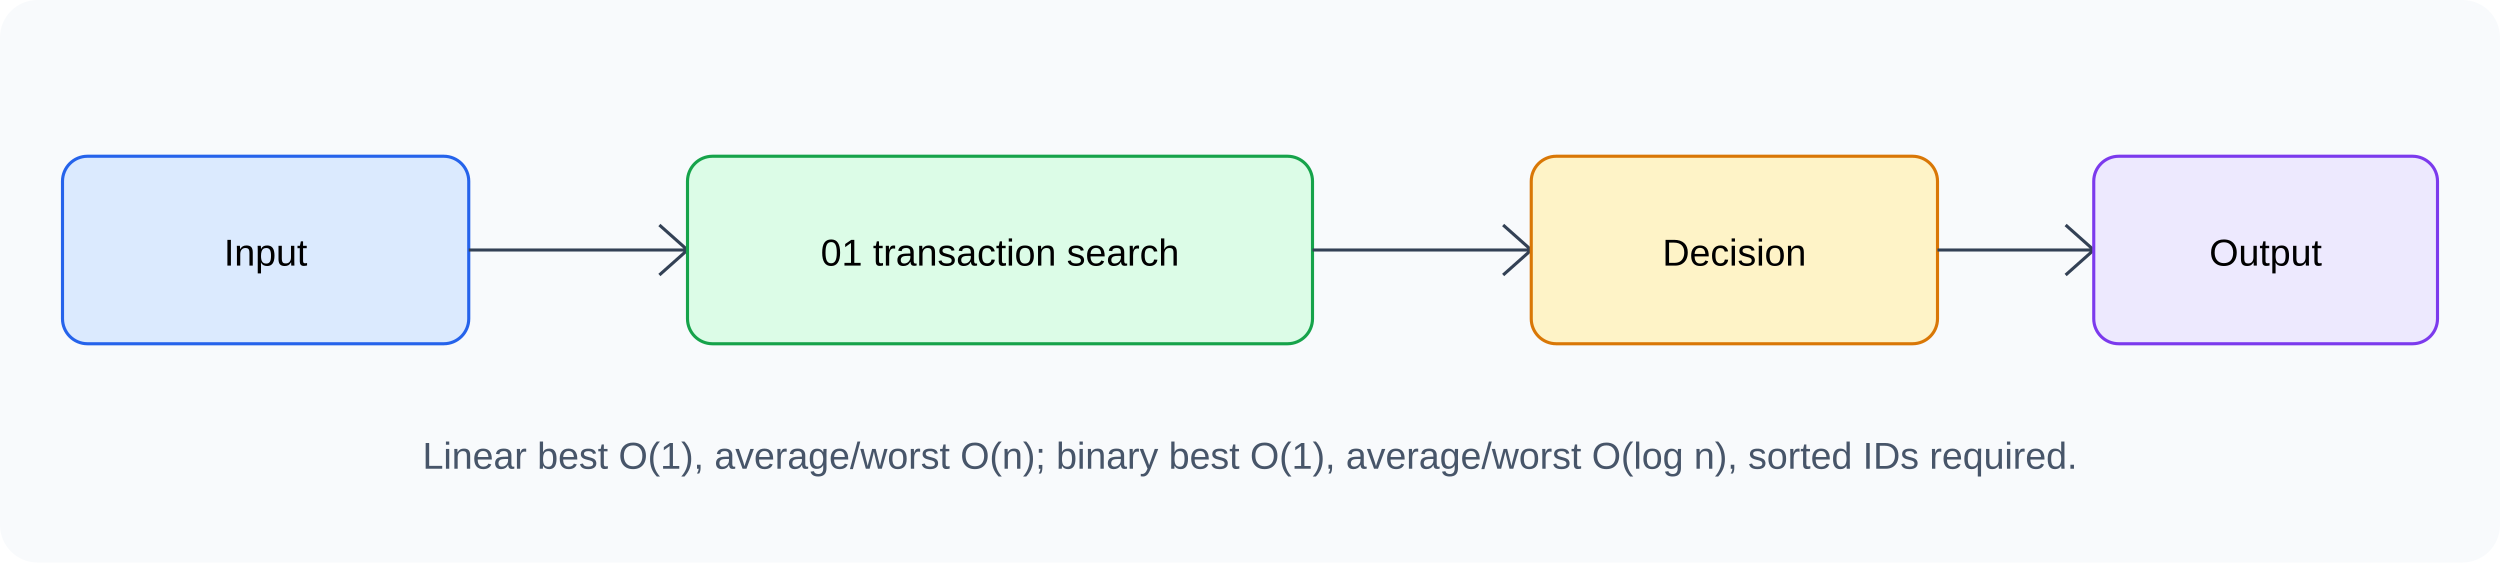
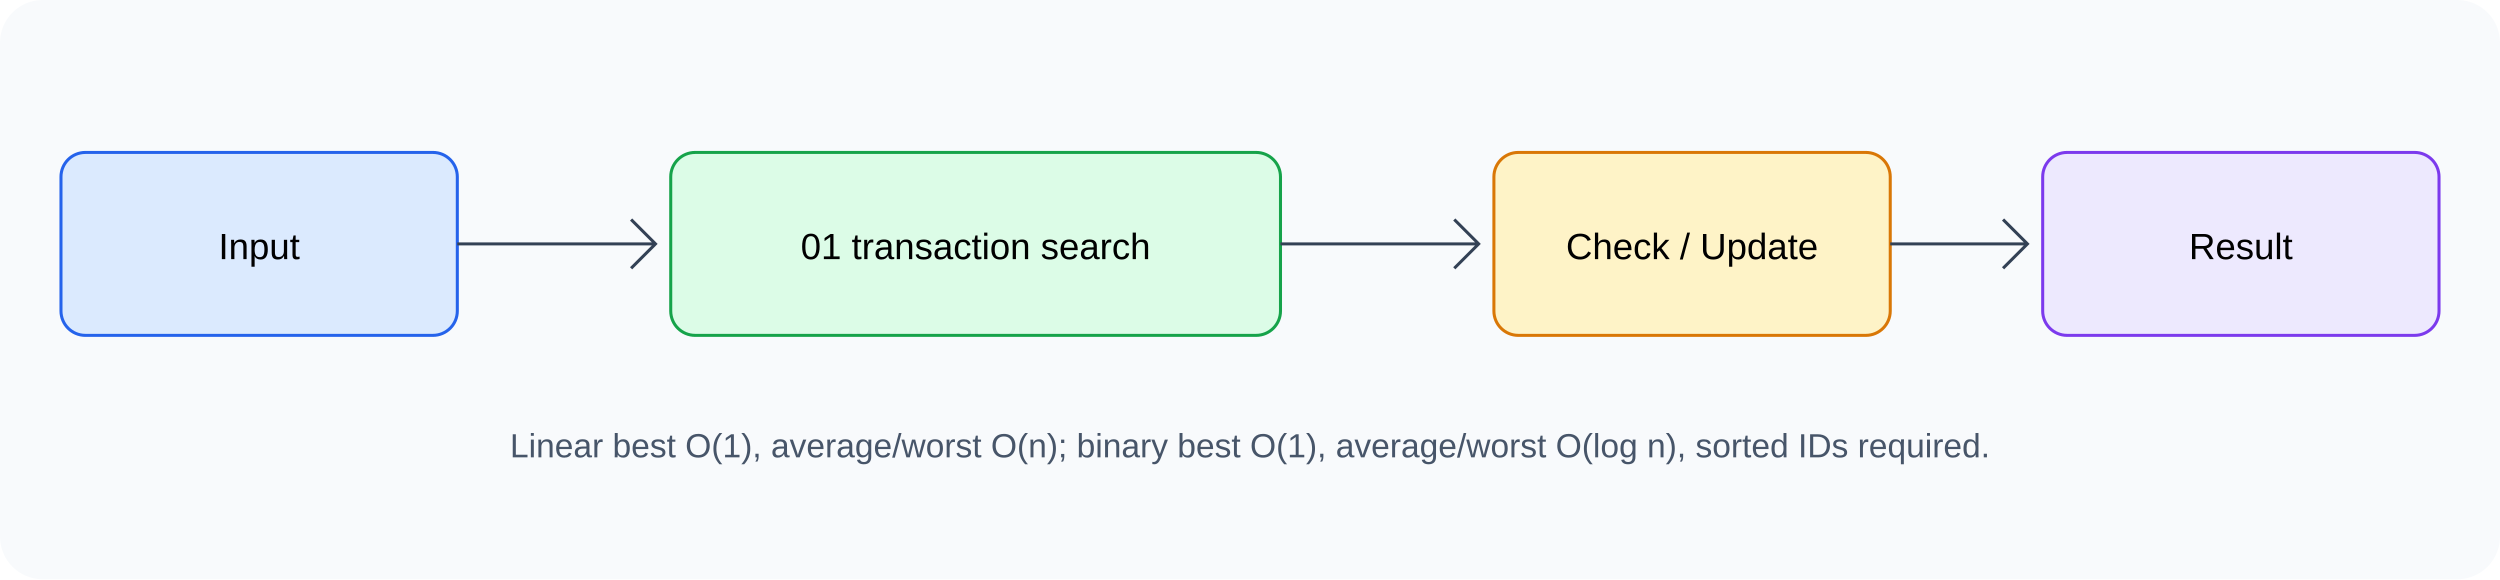
- <svg xmlns="http://www.w3.org/2000/svg" width="800" height="180">
-   <rect width="800" height="180" rx="12" fill="#f8fafc" />
+ <svg xmlns="http://www.w3.org/2000/svg" width="820" height="190">
+   <rect width="820" height="190" rx="14" fill="#f8fafc" />
  <g font-family="Arial" text-anchor="middle">
    <rect x="20" y="50" width="130" height="60" rx="8" fill="#dbeafe" stroke="#2563eb" />
    <text x="85" y="85">Input</text>
-     <path d="M150 80h70m-9-8 9 8-9 8" stroke="#334155" fill="none" />
+     <path d="M150 80h65m-8-8 8 8-8 8" stroke="#334155" fill="none" />
    <rect x="220" y="50" width="200" height="60" rx="8" fill="#dcfce7" stroke="#16a34a" />
    <text x="320" y="85">01 transaction search</text>
-     <path d="M420 80h70m-9-8 9 8-9 8" stroke="#334155" fill="none" />
+     <path d="M420 80h65m-8-8 8 8-8 8" stroke="#334155" fill="none" />
    <rect x="490" y="50" width="130" height="60" rx="8" fill="#fef3c7" stroke="#d97706" />
-     <text x="555" y="85">Decision</text>
-     <path d="M620 80h50m-9-8 9 8-9 8" stroke="#334155" fill="none" />
-     <rect x="670" y="50" width="110" height="60" rx="8" fill="#ede9fe" stroke="#7c3aed" />
-     <text x="725" y="85">Output</text>
-     <text x="400" y="150" font-size="12" fill="#475569">Linear best O(1), average/worst O(n); binary best O(1), average/worst O(log n), sorted IDs required.</text>
+     <text x="555" y="85">Check / Update</text>
+     <path d="M620 80h45m-8-8 8 8-8 8" stroke="#334155" fill="none" />
+     <rect x="670" y="50" width="130" height="60" rx="8" fill="#ede9fe" stroke="#7c3aed" />
+     <text x="735" y="85">Result</text>
+     <text x="410" y="150" font-size="11" fill="#475569">Linear best O(1), average/worst O(n); binary best O(1), average/worst O(log n), sorted IDs required.</text>
  </g>
</svg>
